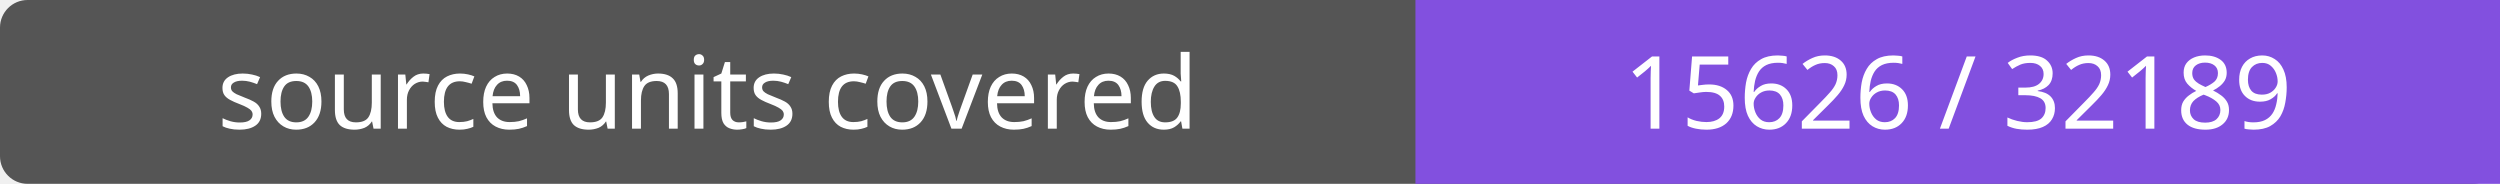
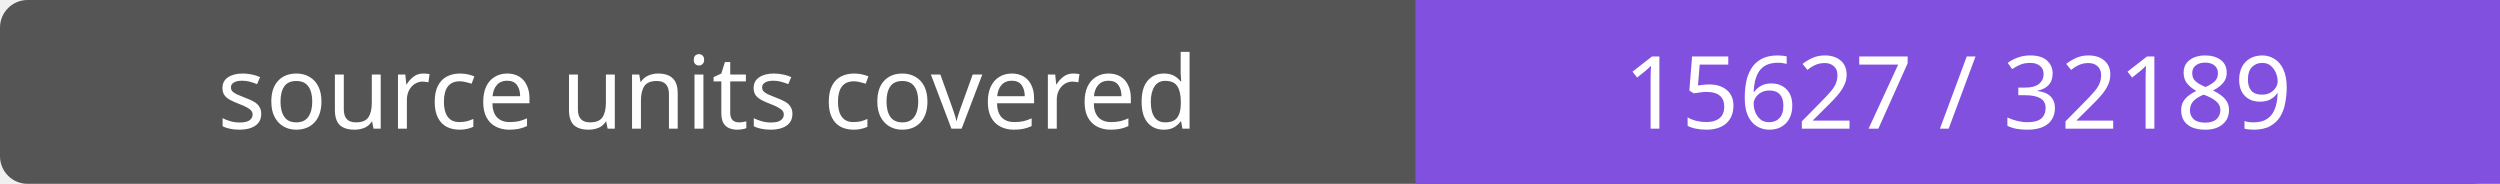
- <svg xmlns="http://www.w3.org/2000/svg" width="272" height="20" role="img" aria-label="source units covered: 15626 / 32189">
+ <svg xmlns="http://www.w3.org/2000/svg" width="272" height="20" role="img" aria-label="source units covered: 15627 / 32189">
  <rect width="272" height="20" rx="3" fill="#555" />
  <path fill="#8250df" d="M154 0h118v20H154z" />
  <g fill="#fff" text-anchor="middle" font-family="Verdana,sans-serif" font-size="11">
    <text x="77.0" y="14">source units covered</text>
-     <text x="213.0" y="14">15626 / 32189</text>
+     <text x="213.0" y="14">15627 / 32189</text>
  </g>
</svg>
